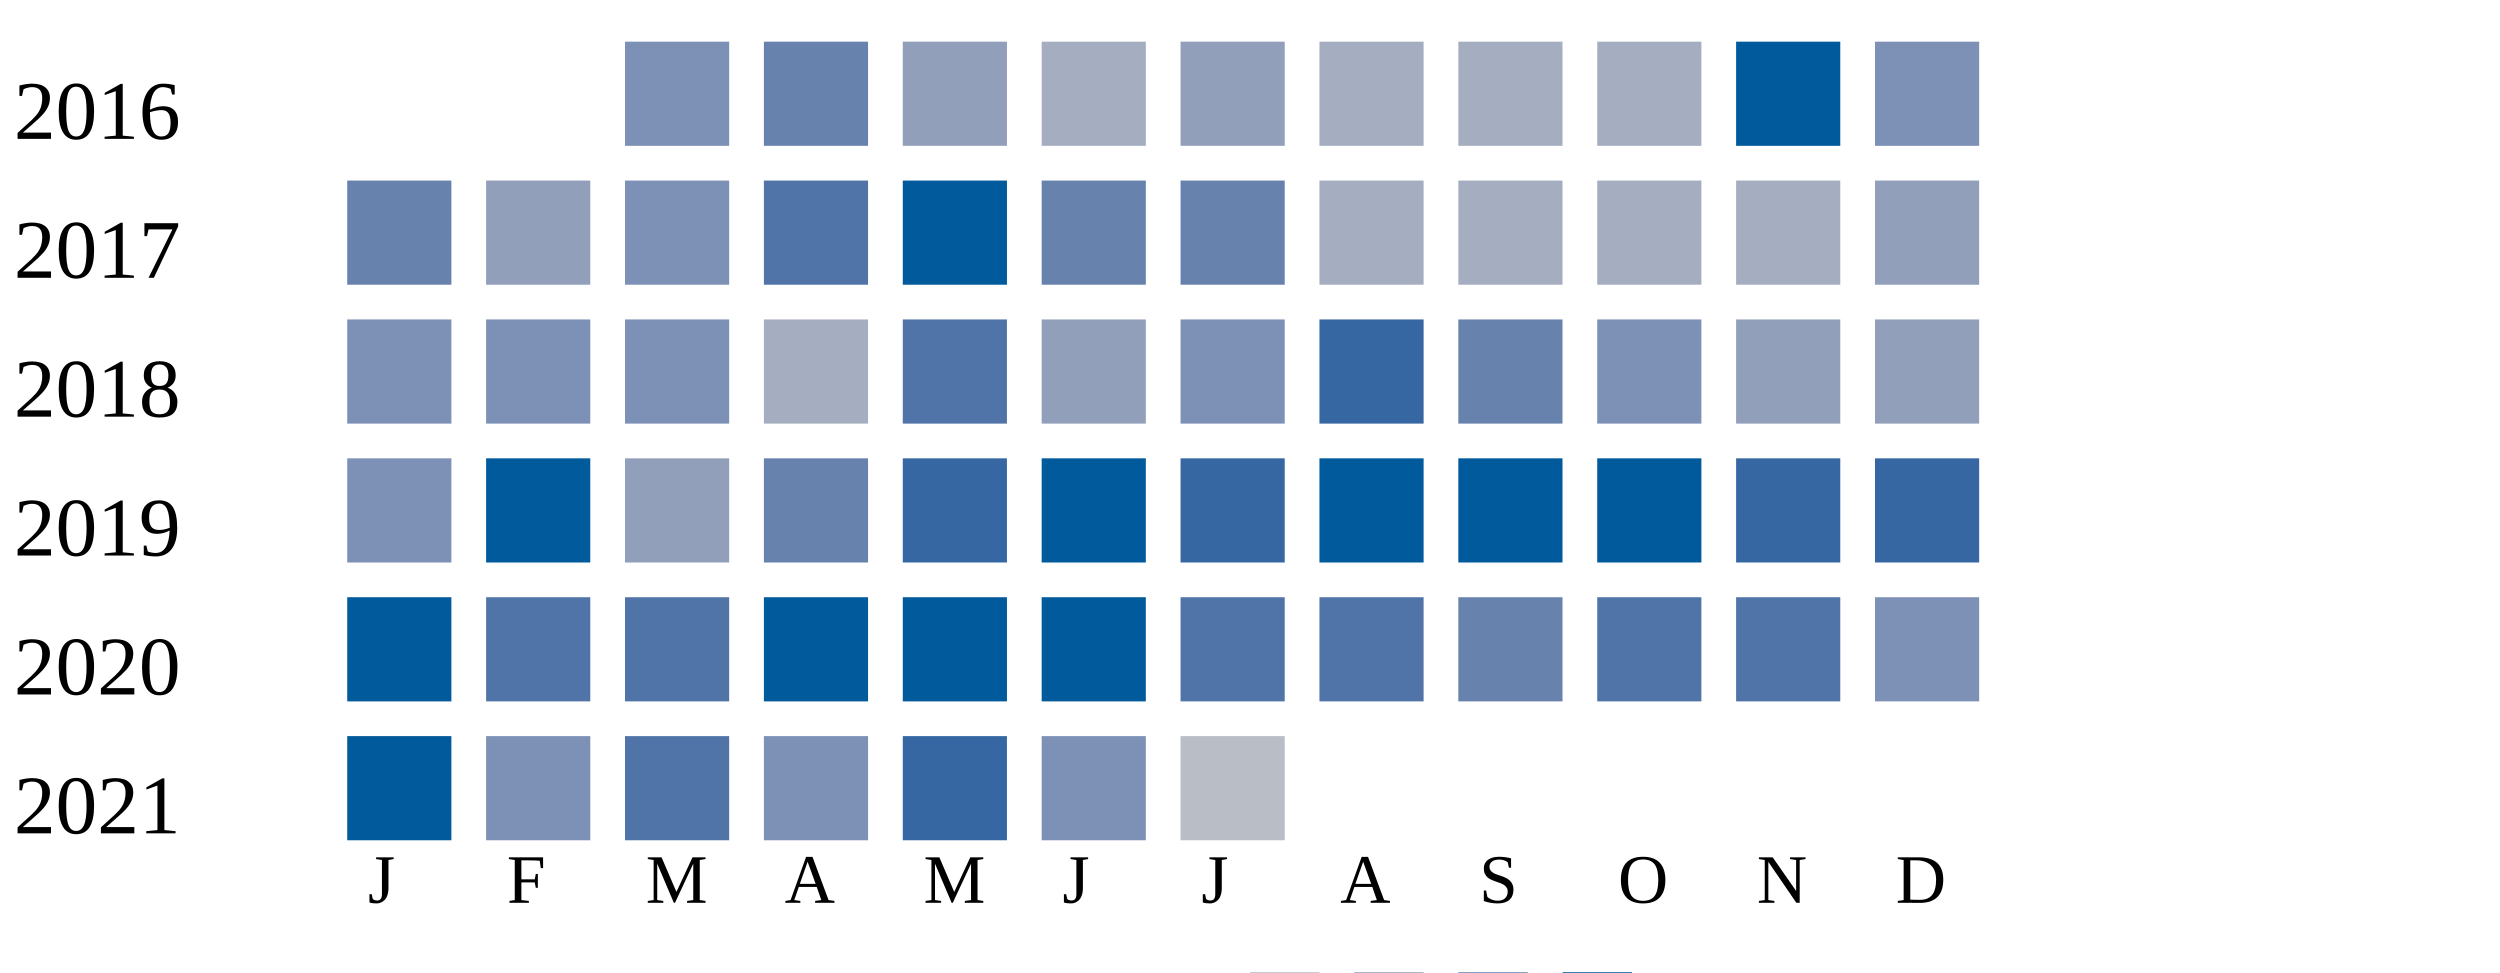
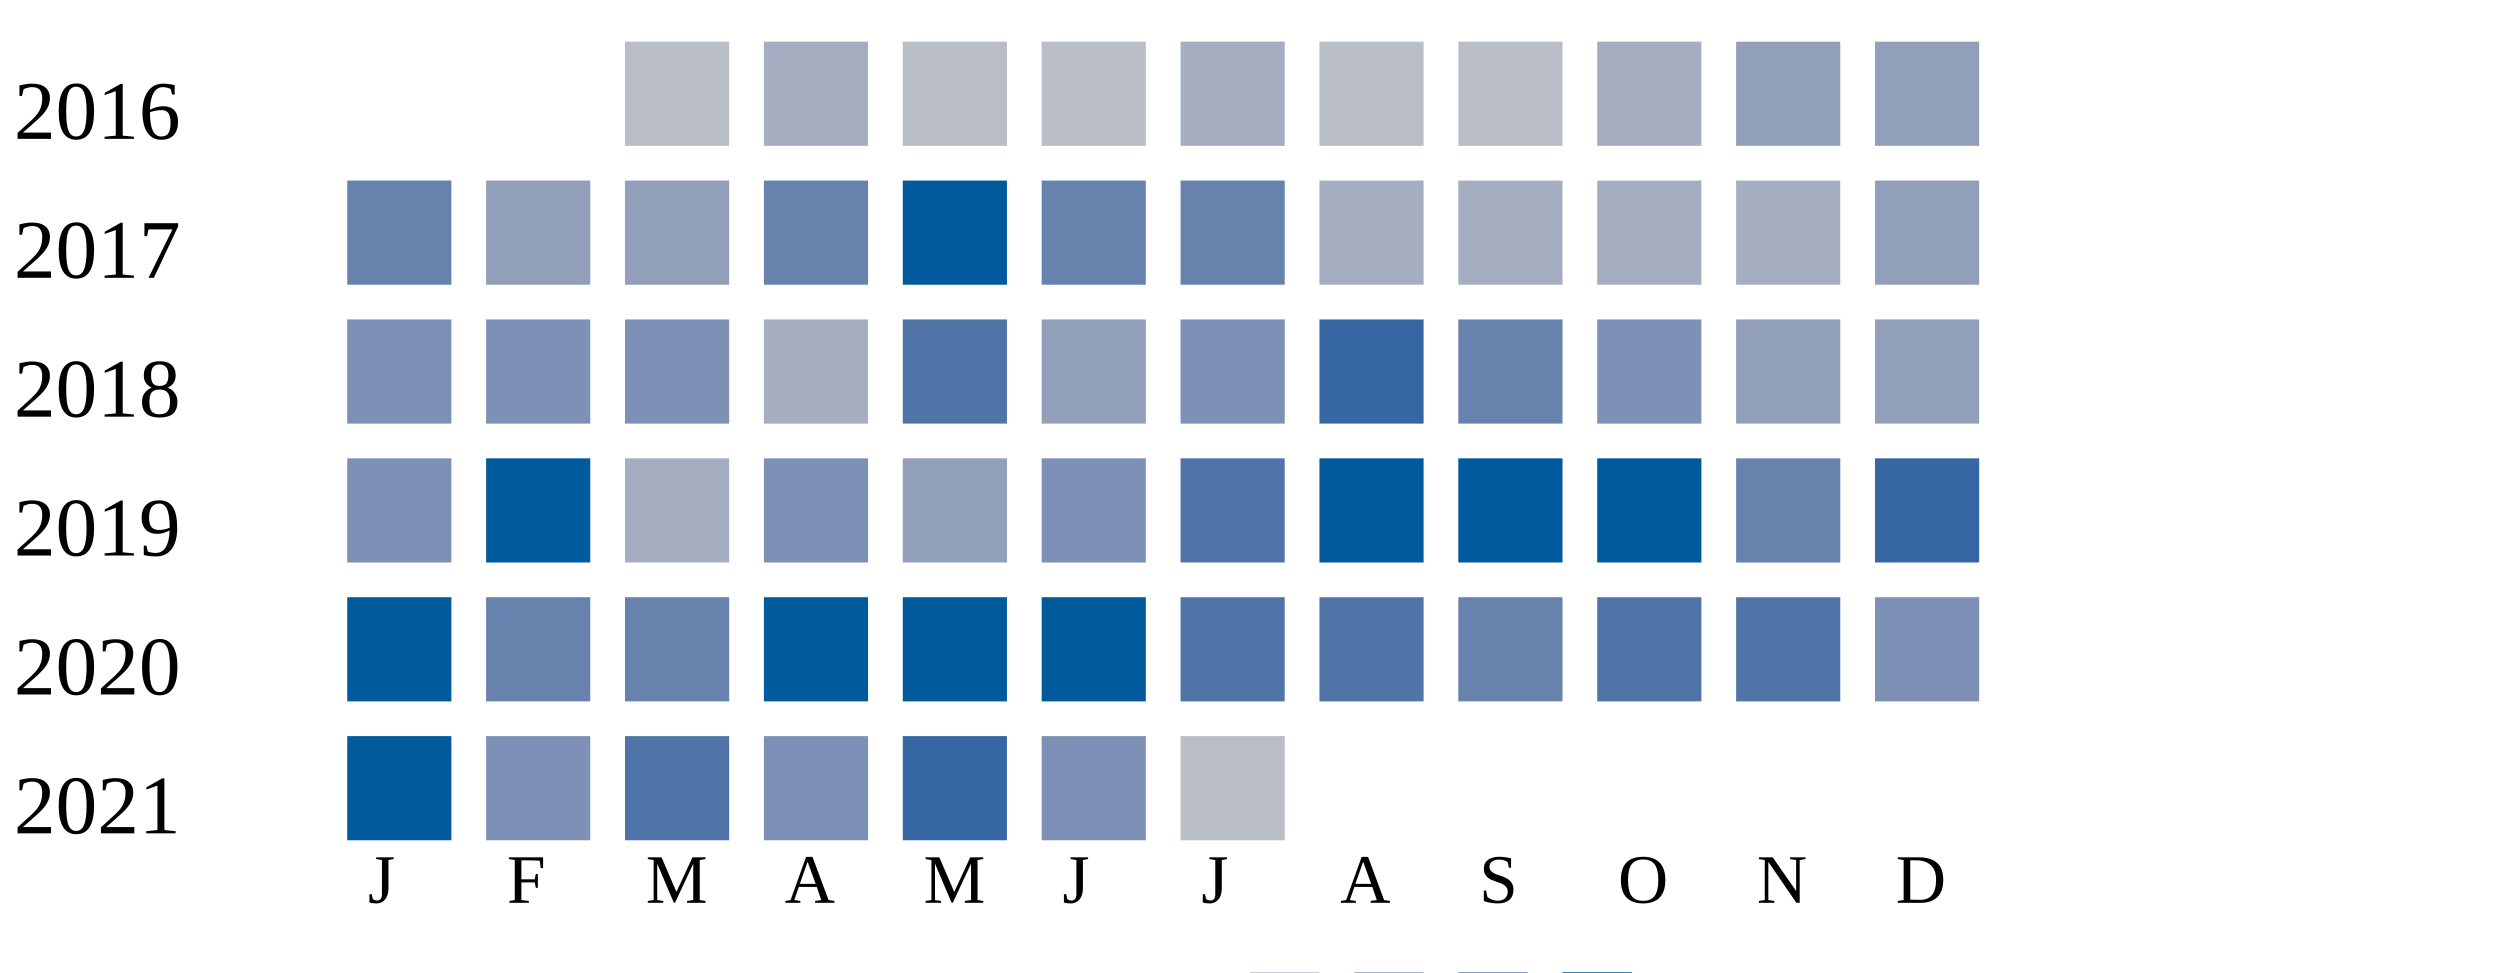
<svg xmlns="http://www.w3.org/2000/svg" width="360" height="140">
  <g transform="translate(0 0)">
    <text x="2" y="20">2016</text>
-     <rect x="90" y="6" width="15" height="15" fill="#7d90b5" />
-     <rect x="110" y="6" width="15" height="15" fill="#6882ae" />
-     <rect x="130" y="6" width="15" height="15" fill="#919fba" />
-     <rect x="150" y="6" width="15" height="15" fill="#a5aec0" />
-     <rect x="170" y="6" width="15" height="15" fill="#919fba" />
-     <rect x="190" y="6" width="15" height="15" fill="#a5aec0" />
-     <rect x="210" y="6" width="15" height="15" fill="#a5aec0" />
+     <rect x="90" y="6" width="15" height="15" fill="#b9bdc6" />
+     <rect x="110" y="6" width="15" height="15" fill="#a5aec0" />
+     <rect x="130" y="6" width="15" height="15" fill="#b9bdc6" />
+     <rect x="150" y="6" width="15" height="15" fill="#b9bdc6" />
+     <rect x="170" y="6" width="15" height="15" fill="#a5aec0" />
+     <rect x="190" y="6" width="15" height="15" fill="#b9bdc6" />
+     <rect x="210" y="6" width="15" height="15" fill="#b9bdc6" />
    <rect x="230" y="6" width="15" height="15" fill="#a5aec0" />
-     <rect x="250" y="6" width="15" height="15" fill="#005a9c" />
-     <rect x="270" y="6" width="15" height="15" fill="#7d90b5" />
+     <rect x="250" y="6" width="15" height="15" fill="#919fba" />
+     <rect x="270" y="6" width="15" height="15" fill="#919fba" />
  </g>
  <g transform="translate(0 20)">
    <text x="2" y="20">2017</text>
    <rect x="50" y="6" width="15" height="15" fill="#6882ae" />
    <rect x="70" y="6" width="15" height="15" fill="#919fba" />
-     <rect x="90" y="6" width="15" height="15" fill="#7d90b5" />
-     <rect x="110" y="6" width="15" height="15" fill="#5174a8" />
+     <rect x="90" y="6" width="15" height="15" fill="#919fba" />
+     <rect x="110" y="6" width="15" height="15" fill="#6882ae" />
    <rect x="130" y="6" width="15" height="15" fill="#005a9c" />
    <rect x="150" y="6" width="15" height="15" fill="#6882ae" />
    <rect x="170" y="6" width="15" height="15" fill="#6882ae" />
    <rect x="190" y="6" width="15" height="15" fill="#a5aec0" />
    <rect x="210" y="6" width="15" height="15" fill="#a5aec0" />
    <rect x="230" y="6" width="15" height="15" fill="#a5aec0" />
    <rect x="250" y="6" width="15" height="15" fill="#a5aec0" />
    <rect x="270" y="6" width="15" height="15" fill="#919fba" />
  </g>
  <g transform="translate(0 40)">
    <text x="2" y="20">2018</text>
    <rect x="50" y="6" width="15" height="15" fill="#7d90b5" />
    <rect x="70" y="6" width="15" height="15" fill="#7d90b5" />
    <rect x="90" y="6" width="15" height="15" fill="#7d90b5" />
    <rect x="110" y="6" width="15" height="15" fill="#a5aec0" />
    <rect x="130" y="6" width="15" height="15" fill="#5174a8" />
    <rect x="150" y="6" width="15" height="15" fill="#919fba" />
    <rect x="170" y="6" width="15" height="15" fill="#7d90b5" />
    <rect x="190" y="6" width="15" height="15" fill="#3667a2" />
    <rect x="210" y="6" width="15" height="15" fill="#6882ae" />
    <rect x="230" y="6" width="15" height="15" fill="#7d90b5" />
    <rect x="250" y="6" width="15" height="15" fill="#919fba" />
    <rect x="270" y="6" width="15" height="15" fill="#919fba" />
  </g>
  <g transform="translate(0 60)">
    <text x="2" y="20">2019</text>
    <rect x="50" y="6" width="15" height="15" fill="#7d90b5" />
    <rect x="70" y="6" width="15" height="15" fill="#005a9c" />
-     <rect x="90" y="6" width="15" height="15" fill="#919fba" />
-     <rect x="110" y="6" width="15" height="15" fill="#6882ae" />
-     <rect x="130" y="6" width="15" height="15" fill="#3667a2" />
-     <rect x="150" y="6" width="15" height="15" fill="#005a9c" />
-     <rect x="170" y="6" width="15" height="15" fill="#3667a2" />
+     <rect x="90" y="6" width="15" height="15" fill="#a5aec0" />
+     <rect x="110" y="6" width="15" height="15" fill="#7d90b5" />
+     <rect x="130" y="6" width="15" height="15" fill="#919fba" />
+     <rect x="150" y="6" width="15" height="15" fill="#7d90b5" />
+     <rect x="170" y="6" width="15" height="15" fill="#5174a8" />
    <rect x="190" y="6" width="15" height="15" fill="#005a9c" />
    <rect x="210" y="6" width="15" height="15" fill="#005a9c" />
    <rect x="230" y="6" width="15" height="15" fill="#005a9c" />
-     <rect x="250" y="6" width="15" height="15" fill="#3667a2" />
+     <rect x="250" y="6" width="15" height="15" fill="#6882ae" />
    <rect x="270" y="6" width="15" height="15" fill="#3667a2" />
  </g>
  <g transform="translate(0 80)">
    <text x="2" y="20">2020</text>
    <rect x="50" y="6" width="15" height="15" fill="#005a9c" />
-     <rect x="70" y="6" width="15" height="15" fill="#5174a8" />
-     <rect x="90" y="6" width="15" height="15" fill="#5174a8" />
+     <rect x="70" y="6" width="15" height="15" fill="#6882ae" />
+     <rect x="90" y="6" width="15" height="15" fill="#6882ae" />
    <rect x="110" y="6" width="15" height="15" fill="#005a9c" />
    <rect x="130" y="6" width="15" height="15" fill="#005a9c" />
    <rect x="150" y="6" width="15" height="15" fill="#005a9c" />
    <rect x="170" y="6" width="15" height="15" fill="#5174a8" />
    <rect x="190" y="6" width="15" height="15" fill="#5174a8" />
    <rect x="210" y="6" width="15" height="15" fill="#6882ae" />
    <rect x="230" y="6" width="15" height="15" fill="#5174a8" />
    <rect x="250" y="6" width="15" height="15" fill="#5174a8" />
    <rect x="270" y="6" width="15" height="15" fill="#7d90b5" />
  </g>
  <g transform="translate(0 100)">
    <text x="2" y="20">2021</text>
    <rect x="50" y="6" width="15" height="15" fill="#005a9c" />
    <rect x="70" y="6" width="15" height="15" fill="#7d90b5" />
    <rect x="90" y="6" width="15" height="15" fill="#5174a8" />
    <rect x="110" y="6" width="15" height="15" fill="#7d90b5" />
    <rect x="130" y="6" width="15" height="15" fill="#3667a2" />
    <rect x="150" y="6" width="15" height="15" fill="#7d90b5" />
    <rect x="170" y="6" width="15" height="15" fill="#b9bdc6" />
  </g>
  <text style="font-size: 10px; text-align: center" x="53" y="130">J</text>
  <text style="font-size: 10px; text-align: center" x="73" y="130">F</text>
  <text style="font-size: 10px; text-align: center" x="93" y="130">M</text>
  <text style="font-size: 10px; text-align: center" x="113" y="130">A</text>
  <text style="font-size: 10px; text-align: center" x="133" y="130">M</text>
  <text style="font-size: 10px; text-align: center" x="153" y="130">J</text>
  <text style="font-size: 10px; text-align: center" x="173" y="130">J</text>
  <text style="font-size: 10px; text-align: center" x="193" y="130">A</text>
  <text style="font-size: 10px; text-align: center" x="213" y="130">S</text>
  <text style="font-size: 10px; text-align: center" x="233" y="130">O</text>
  <text style="font-size: 10px; text-align: center" x="253" y="130">N</text>
  <text style="font-size: 10px; text-align: center" x="273" y="130">D</text>
  <text style="font-size: 10px;" x="155" y="149">Less</text>
  <rect fill="#b9bdc6" width="10" height="10" x="180" y="140" />
  <rect fill="#919fba" width="10" height="10" x="195" y="140" />
  <rect fill="#6882ae" width="10" height="10" x="210" y="140" />
  <rect fill="#005a9c" width="10" height="10" x="225" y="140" />
  <text x="240" y="149" style="font-size: 10px;">More</text>
</svg>
